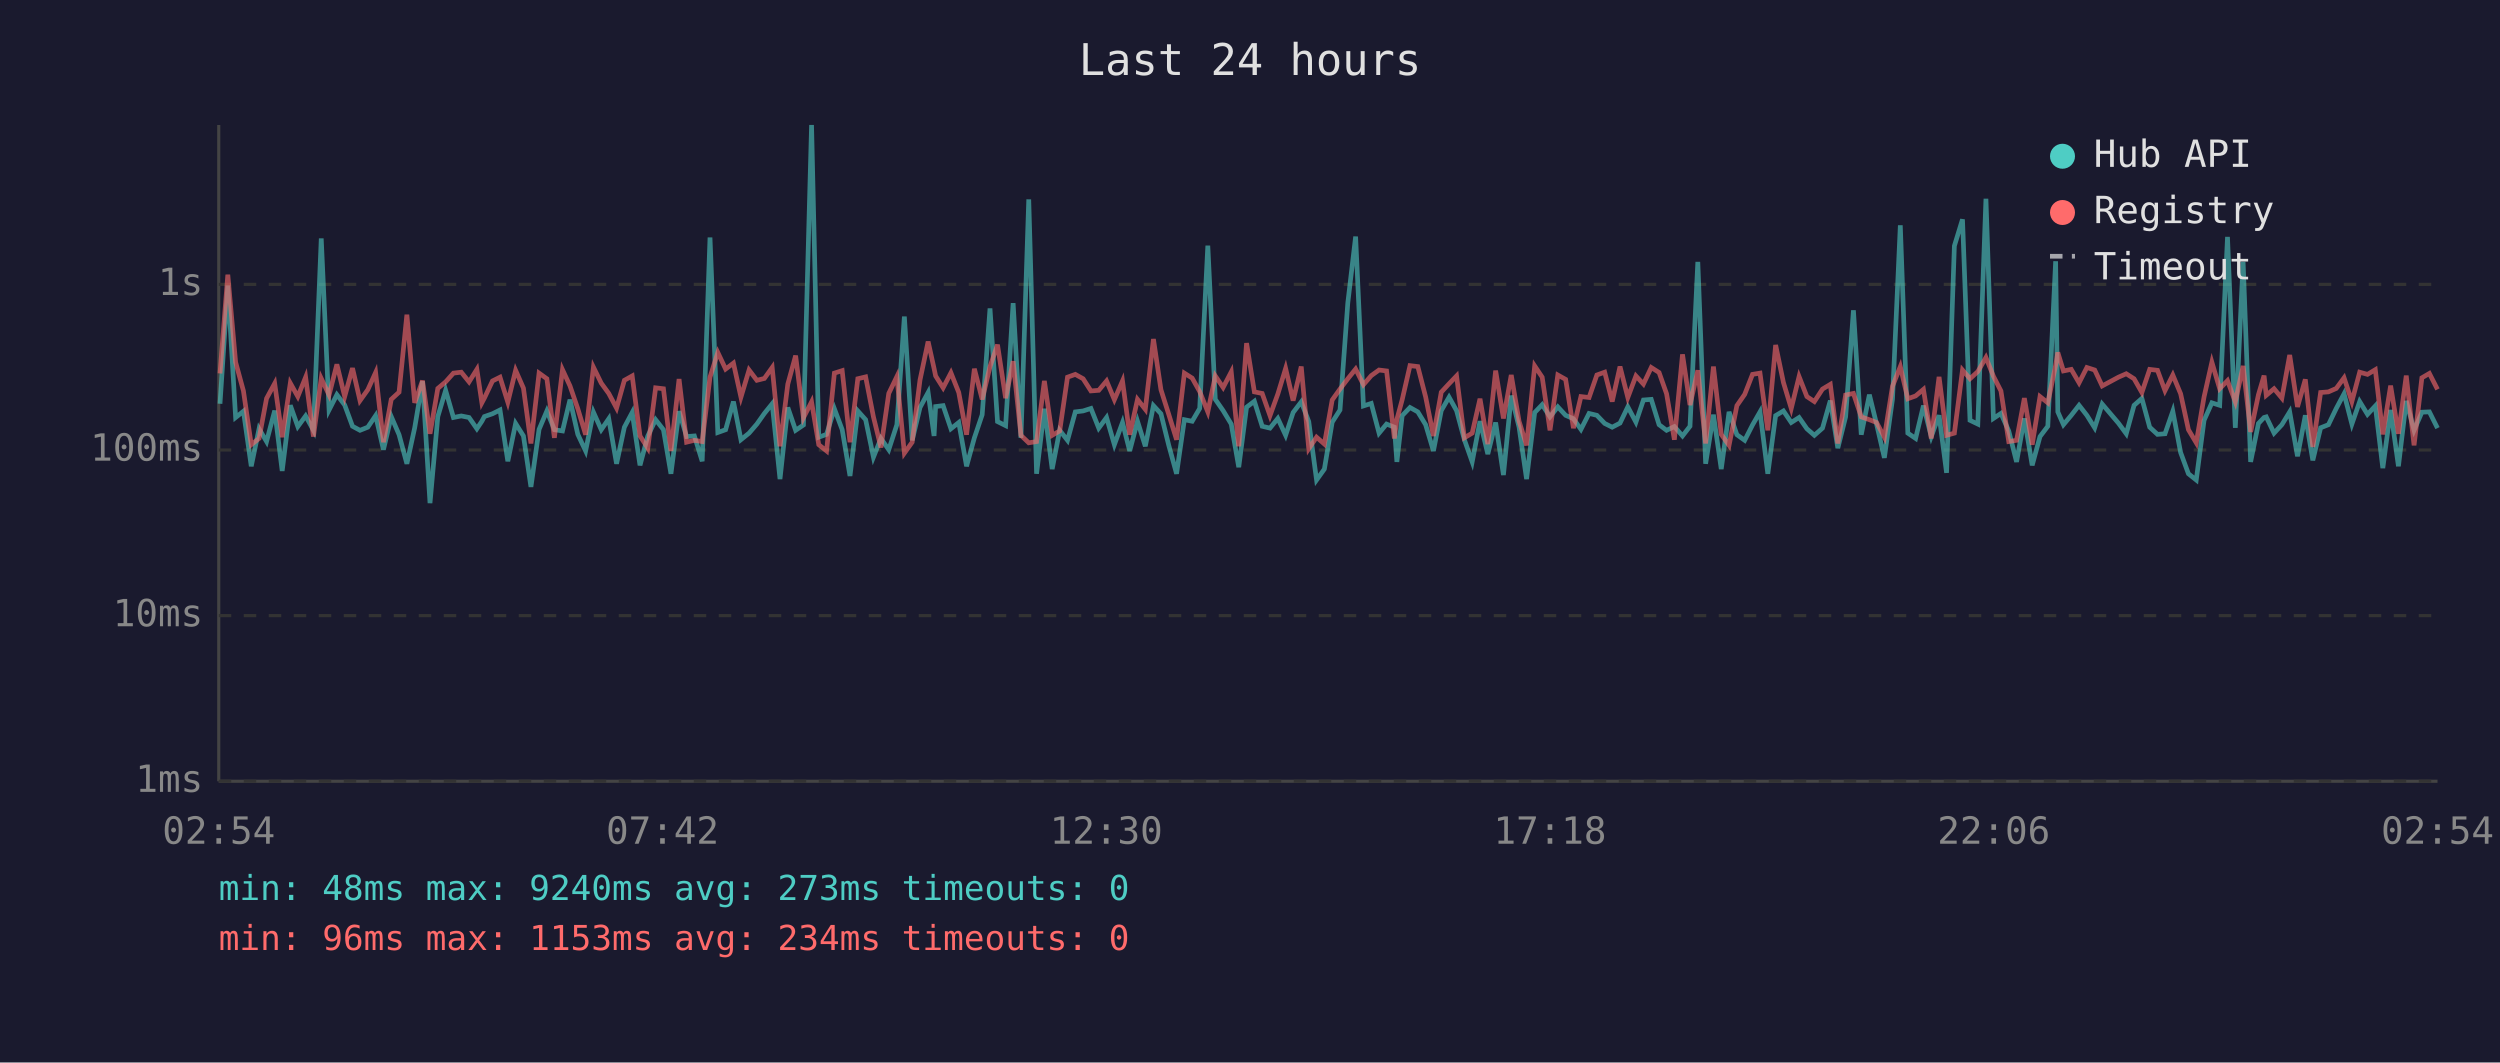
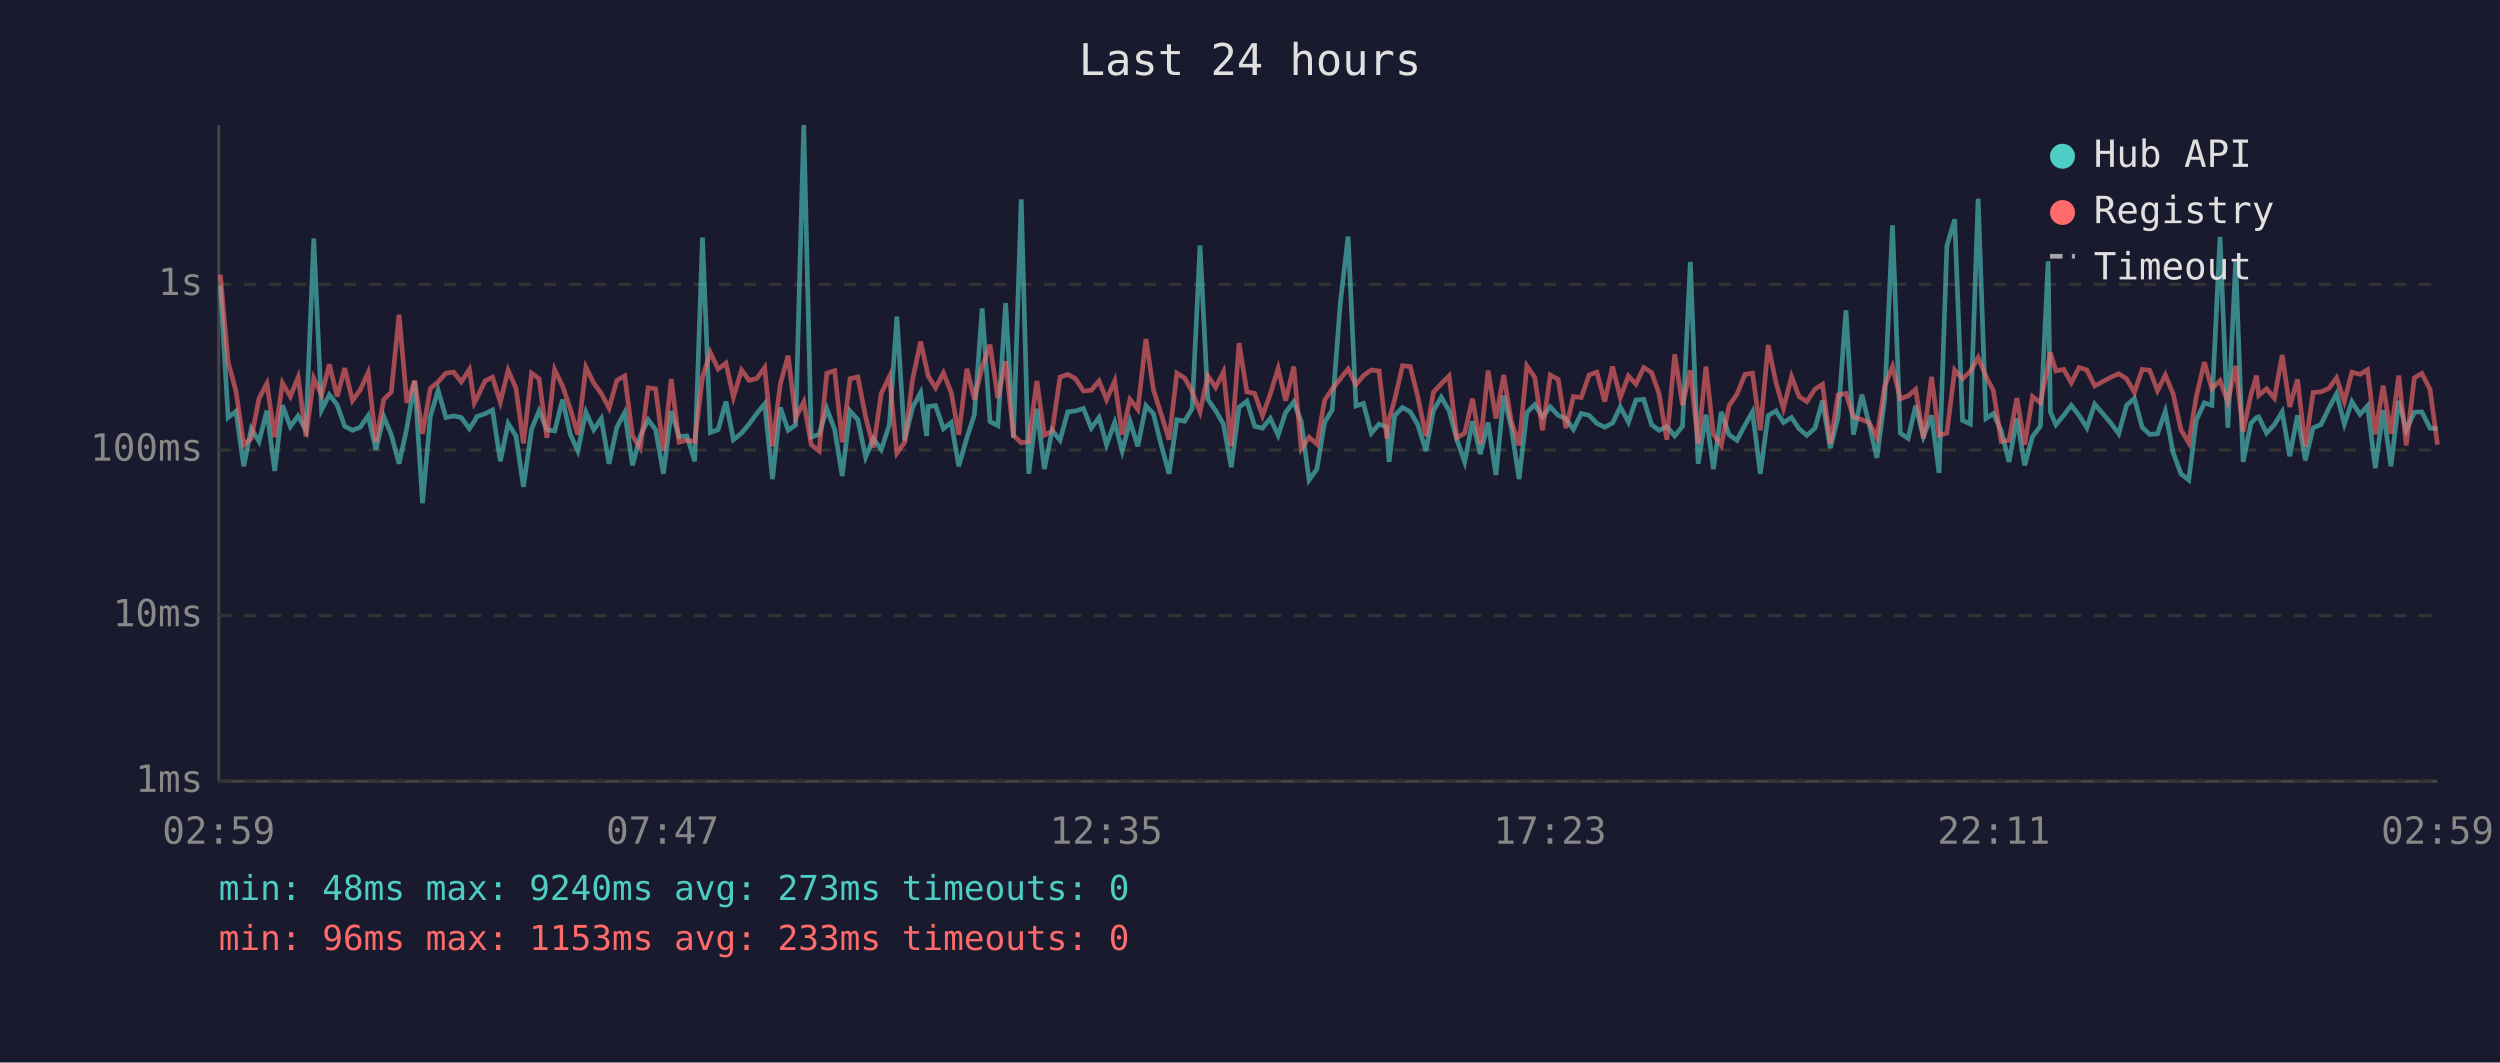
<svg xmlns="http://www.w3.org/2000/svg" viewBox="0 0 800 340" font-family="monospace" font-size="12">
  <rect width="800" height="340" fill="#1a1a2e" />
  <text x="400" y="24" fill="#e0e0e0" font-size="14" text-anchor="middle">Last 24 hours</text>
  <line x1="70" y1="40" x2="70" y2="250" stroke="#444" stroke-width="1" />
  <line x1="70" y1="250" x2="780" y2="250" stroke="#444" stroke-width="1" />
  <line x1="70" y1="250" x2="780" y2="250" stroke="#333" stroke-width="1" stroke-dasharray="4" />
  <text x="65" y="250" fill="#888" text-anchor="end" dominant-baseline="middle">1ms</text>
  <line x1="70" y1="197" x2="780" y2="197" stroke="#333" stroke-width="1" stroke-dasharray="4" />
  <text x="65" y="197" fill="#888" text-anchor="end" dominant-baseline="middle">10ms</text>
  <line x1="70" y1="144" x2="780" y2="144" stroke="#333" stroke-width="1" stroke-dasharray="4" />
  <text x="65" y="144" fill="#888" text-anchor="end" dominant-baseline="middle">100ms</text>
  <line x1="70" y1="91" x2="780" y2="91" stroke="#333" stroke-width="1" stroke-dasharray="4" />
  <text x="65" y="91" fill="#888" text-anchor="end" dominant-baseline="middle">1s</text>
-   <text x="70" y="270" fill="#888" text-anchor="middle">02:54</text>
-   <text x="212" y="270" fill="#888" text-anchor="middle">07:42</text>
-   <text x="354" y="270" fill="#888" text-anchor="middle">12:30</text>
-   <text x="496" y="270" fill="#888" text-anchor="middle">17:18</text>
-   <text x="638" y="270" fill="#888" text-anchor="middle">22:06</text>
-   <text x="780" y="270" fill="#888" text-anchor="middle">02:54</text>
-   <polyline points="70.4,129.2 72.9,91.4 75.4,133.6 77.9,131.6 80.4,149.2 82.9,137.2 85.3,141.3 87.9,131.4 90.3,150.7 92.9,129.7 95.3,136.5 97.8,133.1 100.3,137.7 102.8,76.3 105.3,131.2 107.8,126.3 110.3,129.6 112.8,136.4 115.2,137.7 117.7,136.7 120.2,133.0 122.7,143.9 125.2,133.3 127.7,139.1 130.2,148.4 132.7,136.9 135.2,122.0 137.6,161.0 140.1,133.3 142.6,124.9 145.1,133.6 147.6,133.1 150.1,133.6 152.6,137.2 154.2,134.8 155.0,133.3 157.6,132.4 160.0,131.2 162.5,147.6 165.0,135.5 167.5,139.5 169.9,155.8 172.5,137.4 175.0,131.5 177.4,137.5 180.0,137.9 182.4,127.9 184.9,139.0 187.4,144.3 189.9,131.9 192.4,137.5 194.8,134.0 197.3,148.4 199.8,136.7 202.3,132.0 204.8,148.9 207.3,139.5 209.8,134.3 212.3,137.5 214.7,151.6 217.3,131.6 219.7,139.7 222.2,139.5 224.7,147.6 227.2,76.0 229.7,138.4 232.2,137.5 234.7,128.5 237.1,140.7 239.7,138.6 242.2,135.7 244.6,132.3 247.1,129.2 249.6,153.3 252.1,130.4 254.6,137.7 257.1,136.0 259.7,40.0 262.0,139.9 264.5,139.0 267.0,130.8 269.5,137.5 272.0,152.3 274.5,131.5 277.0,134.3 279.5,146.3 281.9,140.3 284.4,143.9 287.0,135.9 289.4,101.3 291.9,140.9 294.4,130.4 297.0,125.6 298.9,139.5 299.4,130.1 301.8,129.8 304.3,137.2 306.8,135.2 309.3,149.2 311.8,140.1 314.3,132.7 316.8,98.7 319.2,134.9 321.8,136.2 324.2,97.0 326.7,140.1 329.2,63.8 331.7,151.6 334.2,130.8 336.7,150.1 339.1,137.7 341.6,140.9 344.1,131.8 346.6,131.5 349.1,130.7 351.6,137.0 354.1,133.6 356.6,142.3 359.2,135.2 361.5,144.3 364.0,134.8 366.5,142.8 369.1,129.8 371.5,132.4 374.0,142.5 376.5,151.6 379.0,134.3 381.5,134.8 383.9,130.7 386.5,78.6 388.9,127.8 391.4,131.4 394.0,135.7 396.4,149.5 398.9,130.3 401.4,128.4 403.9,136.4 406.4,137.0 408.9,133.9 411.4,139.3 413.8,132.0 416.4,128.6 418.8,134.9 421.3,153.6 423.8,150.1 426.3,135.1 428.8,131.2 431.3,96.9 433.8,75.7 436.3,129.9 438.8,129.1 441.3,138.6 443.7,135.7 446.2,136.7 447.0,147.8 448.7,133.0 451.2,130.4 453.7,131.8 456.2,135.9 458.7,144.3 461.2,131.4 463.7,127.1 466.1,131.4 468.6,140.7 471.1,147.8 473.6,134.8 476.1,145.3 478.6,135.2 481.1,152.0 483.6,126.6 486.1,136.7 488.5,153.3 491.1,132.0 493.5,129.5 496.0,133.4 498.5,130.2 501.0,132.9 503.5,134.0 505.9,137.4 508.5,132.3 511.0,132.9 513.5,135.5 515.9,136.7 518.4,135.4 520.9,130.2 523.5,135.1 525.9,128.0 528.4,127.8 530.9,135.9 533.3,137.7 535.8,136.5 538.4,139.5 540.8,136.4 543.3,83.8 545.8,148.4 548.3,132.7 550.8,150.1 553.3,131.8 555.8,139.1 558.3,140.9 560.8,136.0 563.2,131.8 565.7,151.6 568.2,133.0 570.7,131.5 573.2,135.2 575.7,133.6 578.2,137.2 580.6,139.3 583.2,137.0 585.7,128.2 588.1,143.4 590.6,133.4 593.1,99.3 595.6,139.1 598.2,126.3 600.5,135.7 603.0,146.5 605.6,127.7 608.1,72.1 610.5,138.6 613.0,140.3 615.5,129.8 618.0,139.7 620.5,132.9 622.9,151.3 625.4,78.7 628.0,70.2 630.4,134.5 632.9,135.7 635.5,63.6 637.9,133.9 640.3,132.3 642.8,137.9 645.3,147.8 647.8,133.9 650.3,148.9 652.8,139.7 655.3,136.4 657.8,83.6 658.5,131.8 660.3,135.9 662.8,132.9 665.3,129.7 667.8,132.9 670.3,136.9 672.7,129.3 677.9,135.4 680.4,138.8 682.9,129.7 685.4,127.5 687.9,136.7 690.4,139.0 692.8,138.8 695.3,131.6 697.8,144.8 700.3,151.6 702.8,153.6 705.3,134.5 707.8,128.9 710.3,129.7 712.8,75.8 715.3,136.9 717.8,83.8 720.2,147.8 722.7,135.5 724.5,133.6 725.2,133.4 727.7,138.6 730.2,135.9 732.7,131.8 735.2,146.0 737.7,132.9 740.1,147.3 742.6,136.9 745.1,135.9 747.6,130.7 750.1,126.0 752.6,135.7 755.1,128.5 757.6,132.6 760.1,129.9 762.5,149.8 765.0,131.2 767.5,149.2 770.0,128.3 772.5,137.7 775.0,131.9 777.4,131.8 780.0,137.0" fill="none" stroke="#4ecdc4" stroke-width="1.5" opacity="0.6" />
-   <polyline points="70.4,119.5 72.9,87.9 75.4,115.9 77.9,125.1 80.4,142.3 82.9,140.3 85.3,127.5 87.9,122.7 90.3,139.9 92.9,122.6 95.3,126.9 97.8,120.7 100.3,139.7 102.8,121.1 105.3,126.4 107.8,116.6 110.3,126.9 112.8,117.8 115.2,128.2 117.7,124.7 120.2,119.2 122.7,141.5 125.2,127.8 127.7,125.5 130.2,100.7 132.7,128.9 135.2,121.8 137.6,138.8 140.1,124.3 142.6,122.2 145.1,119.4 147.6,119.1 150.1,122.2 152.6,118.2 154.2,128.9 155.0,127.4 157.6,121.9 160.0,120.7 162.5,128.7 165.0,118.5 167.5,124.2 169.9,141.9 172.5,119.4 175.0,121.2 177.4,140.1 180.0,118.3 182.4,123.5 184.9,130.8 187.4,139.1 189.9,117.5 192.4,122.6 194.8,125.9 197.3,130.6 199.8,121.7 202.3,120.3 204.8,139.5 207.3,143.4 209.8,124.1 212.3,124.4 214.7,144.3 217.3,121.3 219.7,141.5 222.2,140.9 224.7,141.3 227.2,120.7 229.7,112.8 232.2,118.1 234.7,116.2 237.1,127.1 239.7,118.4 242.2,121.7 244.6,121.1 247.1,117.6 249.6,142.8 252.1,122.9 254.6,113.8 257.1,133.7 259.7,128.6 262.0,142.3 264.5,144.3 267.0,119.4 269.5,118.6 272.0,141.5 274.5,121.2 277.0,120.6 279.5,133.4 281.9,143.2 284.4,125.9 287.0,120.5 289.4,145.0 291.9,141.5 294.4,121.6 297.0,109.3 298.9,117.9 299.4,120.3 301.8,124.1 304.3,119.3 306.8,125.6 309.3,139.1 311.8,118.0 314.3,127.8 316.8,117.3 319.2,110.3 321.8,127.4 324.2,115.6 326.7,139.3 329.2,141.7 331.7,141.3 334.2,121.9 336.7,139.3 339.1,137.9 341.6,120.7 344.1,119.8 346.6,121.2 349.1,125.1 351.6,124.9 354.1,121.9 356.6,127.9 359.2,121.9 361.5,139.1 364.0,127.8 366.5,131.0 369.1,108.5 371.5,124.7 374.0,132.6 376.5,140.7 379.0,119.4 381.5,121.0 383.9,125.3 386.5,131.8 388.9,120.3 391.4,124.0 394.0,119.0 396.4,142.8 398.9,109.8 401.4,125.4 403.9,125.9 406.4,133.0 408.9,126.1 411.4,117.9 413.8,128.2 416.4,117.3 418.8,143.6 421.3,139.9 423.8,142.1 426.3,128.0 428.8,124.5 431.3,121.2 433.8,118.1 436.3,123.1 438.8,120.2 441.3,118.4 443.7,118.7 446.2,140.3 447.0,134.2 448.7,127.9 451.2,117.0 453.7,117.3 456.2,127.0 458.7,139.5 461.2,125.5 463.7,122.8 466.1,120.3 468.6,140.1 471.1,138.6 473.6,127.6 476.1,142.1 478.6,118.6 481.1,133.9 483.6,120.0 486.1,134.8 488.5,142.5 491.1,117.1 493.5,120.7 496.0,137.7 498.5,120.0 501.0,121.4 503.5,137.0 505.9,126.9 508.5,127.2 511.0,120.0 513.5,119.1 515.9,128.5 518.4,117.3 520.9,127.2 523.5,120.3 525.9,122.9 528.4,117.6 530.9,119.2 533.3,126.0 535.8,140.7 538.4,113.4 540.8,129.6 543.3,118.5 545.8,141.9 548.3,117.3 550.8,139.0 553.3,142.5 555.8,129.8 558.3,126.2 560.8,119.8 563.2,119.4 565.7,137.7 568.2,110.4 570.7,122.4 573.2,130.7 575.7,120.5 578.2,126.9 580.6,128.5 583.2,124.5 585.7,123.0 588.1,141.9 590.6,126.4 593.1,125.9 595.6,133.4 598.2,134.3 600.5,135.2 603.0,139.9 605.6,123.6 608.1,117.3 610.5,127.6 613.0,126.7 615.5,124.6 618.0,140.3 620.5,120.6 622.9,139.3 625.4,138.6 628.0,118.4 630.4,121.2 632.9,118.9 635.5,114.4 637.9,120.4 640.3,125.1 642.8,141.3 645.3,140.9 647.8,127.4 650.3,142.3 652.8,126.9 655.3,128.9 657.8,116.9 658.5,112.8 660.3,118.7 662.8,118.2 665.3,122.5 667.8,117.6 670.3,118.4 672.7,123.5 677.9,120.7 680.4,119.6 682.9,121.2 685.4,125.6 687.9,118.2 690.4,118.5 692.8,125.0 695.3,120.0 697.8,126.0 700.3,137.5 702.8,141.7 705.3,127.0 707.8,115.9 710.3,124.4 712.8,121.8 715.3,128.6 717.8,117.1 720.2,138.2 722.7,126.3 724.5,120.2 725.2,126.5 727.7,124.4 730.2,127.4 732.7,113.6 735.2,130.2 737.7,121.4 740.1,143.0 742.6,125.6 745.1,125.4 747.6,124.3 750.1,120.9 752.6,128.5 755.1,119.1 757.6,119.8 760.1,118.3 762.5,139.0 765.0,123.4 767.5,138.8 770.0,120.2 772.5,142.5 775.0,120.9 777.4,119.5 780.0,124.6" fill="none" stroke="#ff6b6b" stroke-width="1.5" opacity="0.6" />
+   <text x="70" y="270" fill="#888" text-anchor="middle">02:59</text>
+   <text x="212" y="270" fill="#888" text-anchor="middle">07:47</text>
+   <text x="354" y="270" fill="#888" text-anchor="middle">12:35</text>
+   <text x="496" y="270" fill="#888" text-anchor="middle">17:23</text>
+   <text x="638" y="270" fill="#888" text-anchor="middle">22:11</text>
+   <text x="780" y="270" fill="#888" text-anchor="middle">02:59</text>
+   <polyline points="70.5,91.4 73.0,133.6 75.5,131.6 78.0,149.2 80.4,137.2 82.9,141.3 85.4,131.4 87.9,150.7 90.4,129.7 92.9,136.5 95.4,133.1 97.9,137.7 100.4,76.3 102.9,131.2 105.4,126.3 107.9,129.6 110.3,136.4 112.8,137.7 115.3,136.7 117.8,133.0 120.3,143.9 122.8,133.3 125.2,139.1 127.7,148.4 130.2,136.9 132.7,122.0 135.2,161.0 137.7,133.3 140.2,124.9 142.7,133.6 145.2,133.1 147.6,133.6 150.2,137.2 151.8,134.8 152.6,133.3 155.2,132.4 157.6,131.2 160.1,147.6 162.6,135.5 165.1,139.5 167.5,155.8 170.1,137.4 172.5,131.5 175.0,137.5 177.5,137.9 180.0,127.9 182.5,139.0 184.9,144.3 187.5,131.9 190.0,137.5 192.4,134.0 194.9,148.4 197.4,136.7 199.9,132.0 202.4,148.9 204.9,139.5 207.4,134.3 209.8,137.5 212.3,151.6 214.8,131.6 217.3,139.7 219.8,139.5 222.3,147.6 224.8,76.0 227.3,138.4 229.8,137.5 232.3,128.5 234.7,140.7 237.3,138.6 239.7,135.7 242.2,132.3 244.7,129.2 247.2,153.3 249.7,130.4 252.2,137.7 254.6,136.0 257.2,40.0 259.6,139.9 262.1,139.0 264.6,130.8 267.1,137.5 269.5,152.3 272.0,131.5 274.5,134.3 277.0,146.3 279.5,140.3 282.0,143.9 284.6,135.9 287.0,101.3 289.5,140.9 292.0,130.4 294.6,125.6 296.5,139.5 297.0,130.1 299.4,129.8 301.9,137.2 304.4,135.2 306.8,149.2 309.4,140.1 311.8,132.7 314.3,98.7 316.8,134.9 319.3,136.2 321.8,97.0 324.3,140.1 326.8,63.8 329.2,151.6 331.8,130.8 334.2,150.1 336.7,137.7 339.2,140.9 341.7,131.8 344.2,131.5 346.7,130.7 349.2,137.0 351.7,133.6 354.1,142.3 356.7,135.2 359.1,144.3 361.6,134.8 364.1,142.8 366.7,129.8 369.1,132.4 371.6,142.5 374.1,151.6 376.6,134.3 379.1,134.8 381.5,130.7 384.0,78.6 386.5,127.8 389.0,131.4 391.5,135.7 394.0,149.5 396.5,130.3 399.0,128.4 401.5,136.4 404.0,137.0 406.5,133.9 409.0,139.3 411.4,132.0 414.0,128.6 416.4,134.9 418.9,153.6 421.4,150.1 423.9,135.1 426.3,131.2 428.9,96.9 431.4,75.7 433.9,129.9 436.3,129.1 438.8,138.6 441.3,135.7 443.8,136.7 444.5,147.8 446.3,133.0 448.8,130.4 451.3,131.8 453.7,135.9 456.3,144.3 458.7,131.4 461.2,127.1 463.7,131.4 466.2,140.7 468.7,147.8 471.2,134.8 473.7,145.3 476.2,135.2 478.7,152.0 481.2,126.6 483.6,136.7 486.1,153.3 488.6,132.0 491.1,129.5 493.6,133.4 496.1,130.2 498.6,132.9 501.1,134.0 503.5,137.4 506.0,132.3 508.5,132.9 511.0,135.5 513.5,136.7 516.0,135.4 518.5,130.2 521.1,135.1 523.5,128.0 526.0,127.8 528.5,135.9 530.9,137.7 533.4,136.5 535.9,139.5 538.4,136.4 540.9,83.8 543.4,148.4 545.9,132.7 548.3,150.1 550.8,131.8 553.3,139.1 555.8,140.9 558.4,136.0 560.8,131.8 563.3,151.6 565.8,133.0 568.3,131.5 570.7,135.2 573.3,133.6 575.7,137.2 578.2,139.3 580.8,137.0 583.2,128.2 585.7,143.4 588.2,133.4 590.7,99.3 593.1,139.1 595.8,126.3 598.1,135.7 600.6,146.5 603.1,127.7 605.6,72.1 608.1,138.6 610.6,140.3 613.0,129.8 615.5,139.7 618.1,132.9 620.5,151.3 623.0,78.7 625.5,70.2 628.0,134.5 630.5,135.7 633.0,63.6 635.5,133.9 637.9,132.3 640.4,137.9 642.9,147.8 645.4,133.9 647.9,148.9 650.4,139.7 652.9,136.4 655.4,83.6 656.1,131.8 657.9,135.9 660.4,132.9 662.8,129.7 665.3,132.9 667.8,136.9 670.3,129.3 675.5,135.4 678.0,138.8 680.5,129.7 683.0,127.5 685.5,136.7 687.9,139.0 690.4,138.8 692.9,131.6 695.4,144.8 697.9,151.6 700.4,153.6 702.8,134.5 705.4,128.9 707.8,129.7 710.4,75.8 712.9,136.9 715.4,83.8 717.8,147.8 720.3,135.5 722.1,133.6 722.8,133.4 725.3,138.6 727.8,135.9 730.3,131.8 732.7,146.0 735.2,132.9 737.7,147.3 740.2,136.9 742.7,135.9 745.2,130.7 747.7,126.0 750.2,135.7 752.6,128.5 755.2,132.6 757.6,129.9 760.1,149.8 762.6,131.2 765.1,149.2 767.6,128.3 770.0,137.7 772.6,131.9 775.0,131.8 777.6,137.0 780.0,137.2" fill="none" stroke="#4ecdc4" stroke-width="1.5" opacity="0.6" />
+   <polyline points="70.5,87.9 73.0,115.9 75.5,125.1 78.0,142.3 80.4,140.3 82.9,127.5 85.4,122.7 87.9,139.9 90.4,122.6 92.9,126.9 95.4,120.7 97.9,139.7 100.4,121.1 102.9,126.4 105.4,116.6 107.9,126.9 110.3,117.8 112.8,128.2 115.3,124.7 117.8,119.2 120.3,141.5 122.8,127.8 125.2,125.5 127.7,100.7 130.2,128.9 132.7,121.8 135.2,138.8 137.7,124.3 140.2,122.2 142.7,119.4 145.2,119.1 147.6,122.2 150.2,118.2 151.8,128.9 152.6,127.4 155.2,121.9 157.6,120.7 160.1,128.7 162.6,118.5 165.1,124.2 167.5,141.9 170.1,119.4 172.5,121.2 175.0,140.1 177.5,118.3 180.0,123.5 182.5,130.8 184.9,139.1 187.5,117.5 190.0,122.6 192.4,125.9 194.9,130.6 197.4,121.7 199.9,120.3 202.4,139.5 204.9,143.4 207.4,124.1 209.8,124.4 212.3,144.3 214.8,121.3 217.3,141.5 219.8,140.9 222.3,141.3 224.8,120.7 227.3,112.8 229.8,118.1 232.3,116.2 234.7,127.1 237.3,118.4 239.7,121.7 242.2,121.1 244.7,117.6 247.2,142.8 249.7,122.9 252.2,113.8 254.6,133.7 257.2,128.6 259.6,142.3 262.1,144.3 264.6,119.4 267.1,118.6 269.5,141.5 272.0,121.2 274.5,120.6 277.0,133.4 279.5,143.2 282.0,125.9 284.6,120.5 287.0,145.0 289.5,141.5 292.0,121.6 294.6,109.3 296.5,117.9 297.0,120.3 299.4,124.1 301.9,119.3 304.4,125.6 306.8,139.1 309.4,118.0 311.8,127.8 314.3,117.3 316.8,110.3 319.3,127.4 321.8,115.6 324.3,139.3 326.8,141.7 329.2,141.3 331.8,121.9 334.2,139.3 336.7,137.9 339.2,120.7 341.7,119.8 344.2,121.2 346.7,125.1 349.2,124.9 351.7,121.9 354.1,127.9 356.7,121.9 359.1,139.1 361.6,127.8 364.1,131.0 366.7,108.5 369.1,124.7 371.6,132.6 374.1,140.7 376.6,119.4 379.1,121.0 381.5,125.3 384.0,131.8 386.5,120.3 389.0,124.0 391.5,119.0 394.0,142.8 396.5,109.8 399.0,125.4 401.5,125.9 404.0,133.0 406.5,126.1 409.0,117.9 411.4,128.2 414.0,117.3 416.4,143.6 418.9,139.9 421.4,142.1 423.9,128.0 426.3,124.5 428.9,121.2 431.4,118.1 433.9,123.1 436.3,120.2 438.8,118.4 441.3,118.7 443.8,140.3 444.5,134.2 446.3,127.9 448.8,117.0 451.3,117.3 453.7,127.0 456.3,139.5 458.7,125.5 461.2,122.8 463.7,120.3 466.2,140.1 468.7,138.6 471.2,127.6 473.7,142.1 476.2,118.6 478.7,133.9 481.2,120.0 483.6,134.8 486.1,142.5 488.6,117.1 491.1,120.7 493.6,137.7 496.1,120.0 498.6,121.4 501.1,137.0 503.5,126.9 506.0,127.2 508.5,120.0 511.0,119.1 513.5,128.5 516.0,117.3 518.5,127.2 521.1,120.3 523.5,122.9 526.0,117.6 528.5,119.2 530.9,126.0 533.4,140.7 535.9,113.4 538.4,129.6 540.9,118.5 543.4,141.9 545.9,117.3 548.3,139.0 550.8,142.5 553.3,129.8 555.8,126.2 558.4,119.8 560.8,119.4 563.3,137.7 565.8,110.4 568.3,122.4 570.7,130.7 573.3,120.5 575.7,126.9 578.2,128.5 580.8,124.5 583.2,123.0 585.7,141.9 588.2,126.4 590.7,125.9 593.1,133.4 595.8,134.3 598.1,135.2 600.6,139.9 603.1,123.6 605.6,117.3 608.1,127.6 610.6,126.7 613.0,124.6 615.5,140.3 618.1,120.6 620.5,139.3 623.0,138.6 625.5,118.4 628.0,121.2 630.5,118.9 633.0,114.4 635.5,120.4 637.9,125.1 640.4,141.3 642.9,140.9 645.4,127.4 647.9,142.3 650.4,126.9 652.9,128.9 655.4,116.9 656.1,112.8 657.9,118.7 660.4,118.2 662.8,122.5 665.3,117.6 667.8,118.4 670.3,123.5 675.5,120.7 678.0,119.6 680.5,121.2 683.0,125.6 685.5,118.2 687.9,118.5 690.4,125.0 692.9,120.0 695.4,126.0 697.9,137.5 700.4,141.7 702.8,127.0 705.4,115.9 707.8,124.4 710.4,121.8 712.9,128.6 715.4,117.1 717.8,138.2 720.3,126.3 722.1,120.2 722.8,126.5 725.3,124.4 727.8,127.4 730.3,113.6 732.7,130.2 735.2,121.4 737.7,143.0 740.2,125.6 742.7,125.4 745.2,124.3 747.7,120.9 750.2,128.5 752.6,119.1 755.2,119.8 757.6,118.3 760.1,139.0 762.6,123.4 765.1,138.8 767.6,120.2 770.0,142.5 772.6,120.9 775.0,119.5 777.6,124.6 780.0,142.3" fill="none" stroke="#ff6b6b" stroke-width="1.5" opacity="0.6" />
  <circle cx="660" cy="50" r="4" fill="#4ecdc4" />
  <text x="670" y="50" fill="#e0e0e0" dominant-baseline="middle">Hub API</text>
  <circle cx="660" cy="68" r="4" fill="#ff6b6b" />
  <text x="670" y="68" fill="#e0e0e0" dominant-baseline="middle">Registry</text>
  <line x1="656" y1="82" x2="664" y2="82" stroke="#e0e0e0" stroke-width="1.5" stroke-dasharray="4,3" opacity="0.7" />
  <text x="670" y="86" fill="#e0e0e0" dominant-baseline="middle">Timeout</text>
  <text x="70" y="288" fill="#4ecdc4" font-size="11">min: 48ms  max: 9240ms  avg: 273ms  timeouts: 0</text>
-   <text x="70" y="304" fill="#ff6b6b" font-size="11">min: 96ms  max: 1153ms  avg: 234ms  timeouts: 0</text>
+   <text x="70" y="304" fill="#ff6b6b" font-size="11">min: 96ms  max: 1153ms  avg: 233ms  timeouts: 0</text>
</svg>
